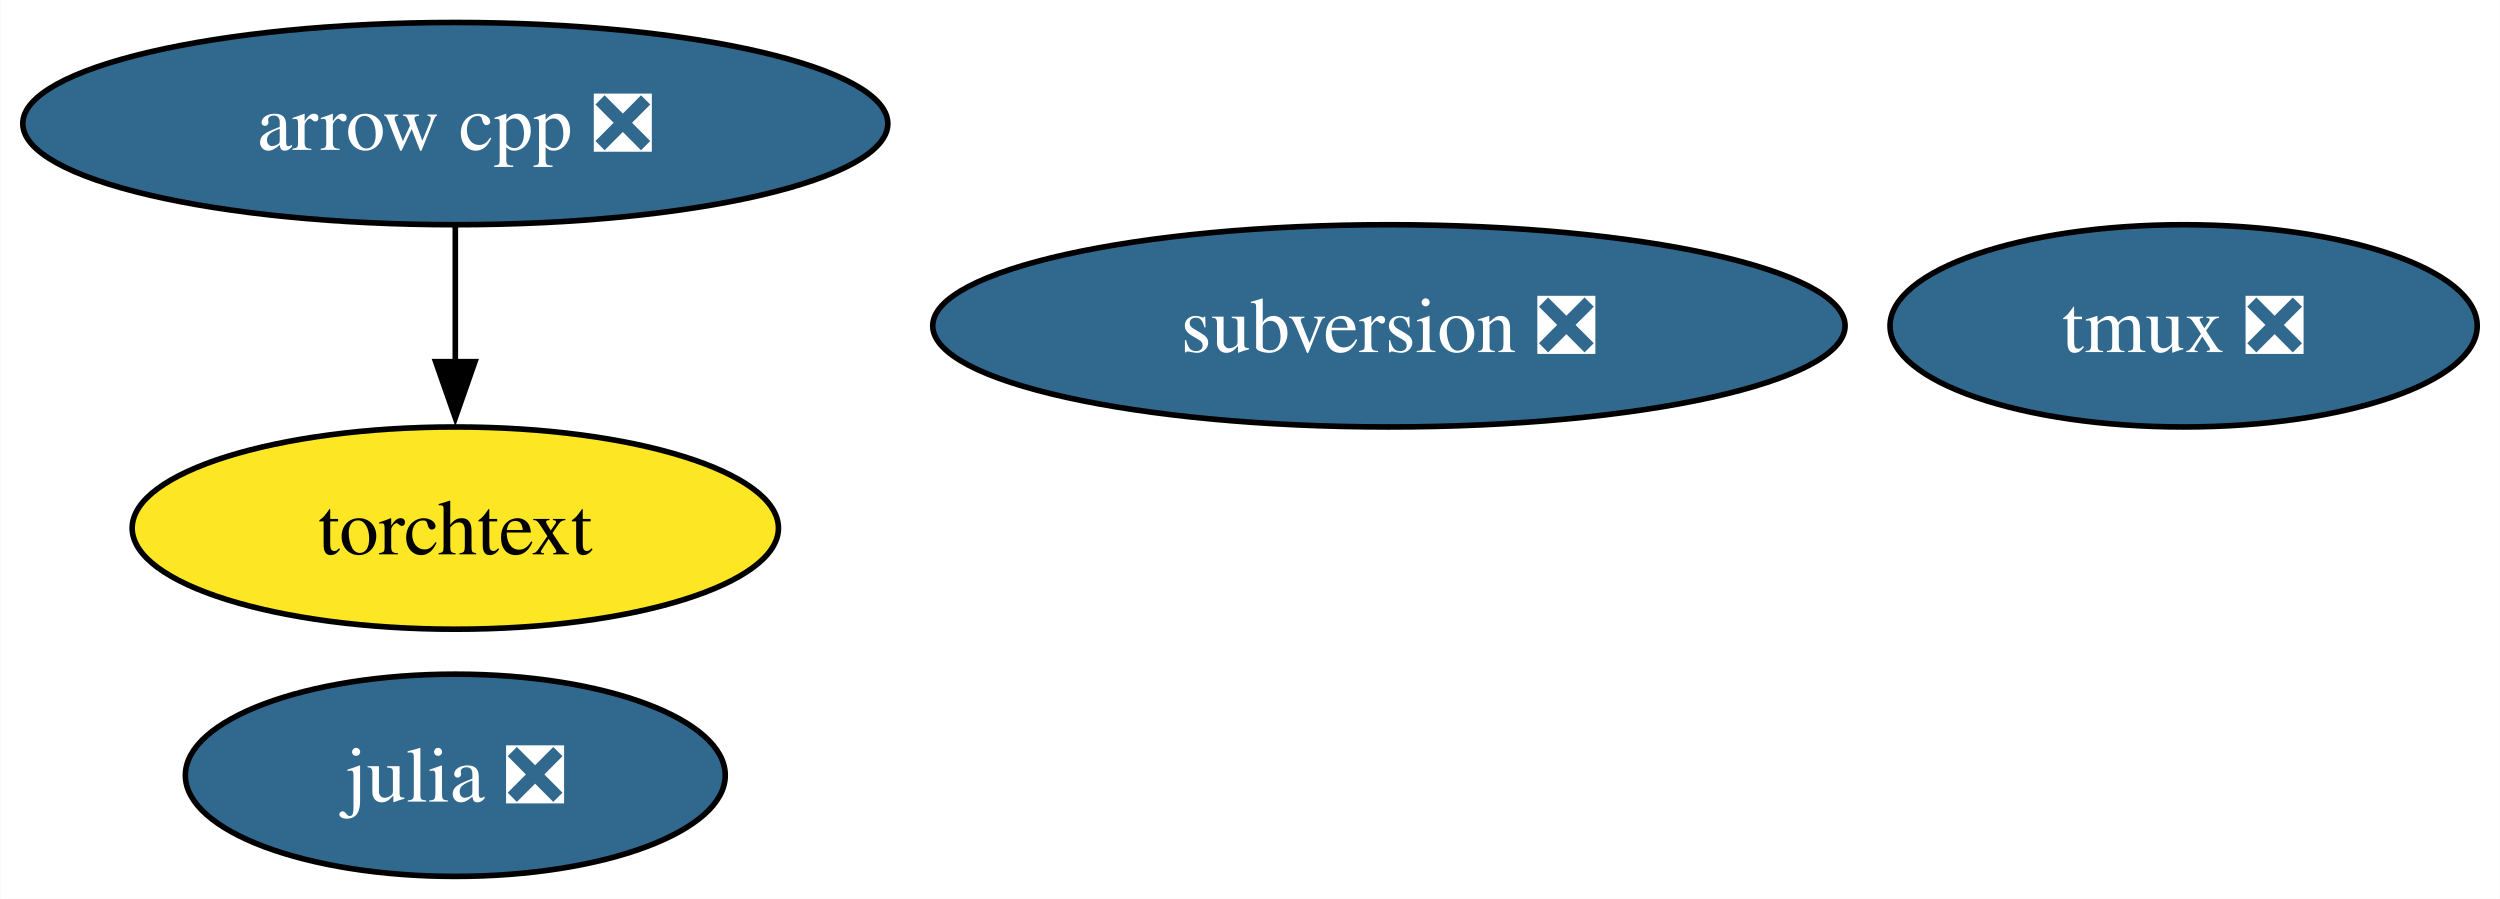
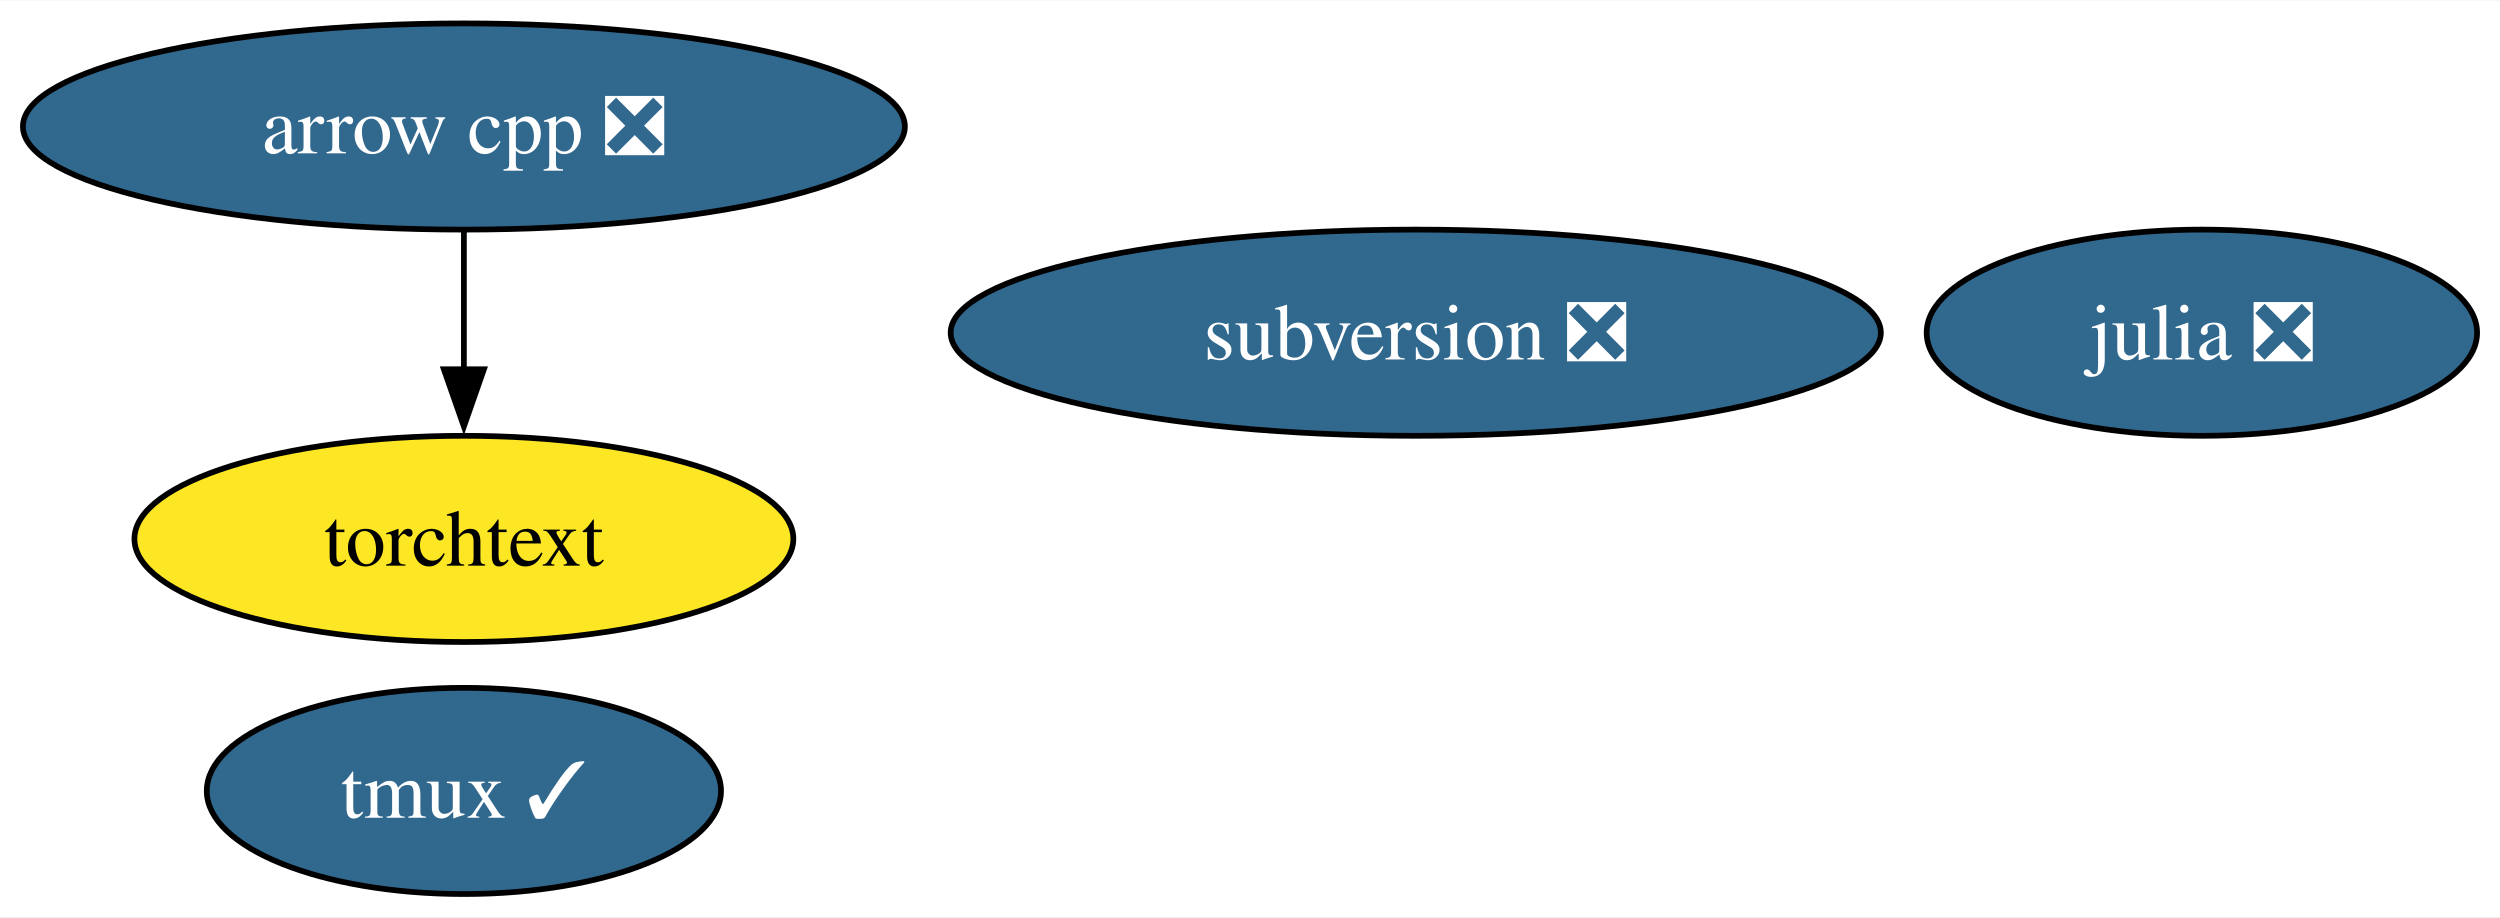
- <svg xmlns="http://www.w3.org/2000/svg" xmlns:xlink="http://www.w3.org/1999/xlink" width="445pt" height="160pt" viewBox="0.00 0.00 444.89 160.00">
+ <svg xmlns="http://www.w3.org/2000/svg" xmlns:xlink="http://www.w3.org/1999/xlink" width="436pt" height="160pt" viewBox="0.00 0.00 436.47 160.00">
  <g id="graph0" class="graph" transform="scale(1 1) rotate(0) translate(4 156)">
-     <polygon fill="white" stroke="none" points="-4,4 -4,-156 440.89,-156 440.89,4 -4,4" />
+     <polygon fill="white" stroke="none" points="-4,4 -4,-156 432.47,-156 432.47,4 -4,4" />
    <g id="node1" class="node">
      <g id="a_node1">
        <a xlink:href="https://github.com/conda-forge/arrow-cpp-feedstock/pull/1632" xlink:title="arrow cpp ❎">
          <ellipse fill="#31688e" stroke="black" cx="76.99" cy="-134" rx="76.99" ry="18" />
          <text text-anchor="middle" x="76.99" y="-129.32" font-family="Times,serif" font-size="14.00" fill="white">arrow cpp ❎</text>
        </a>
      </g>
    </g>
    <g id="node5" class="node">
      <g id="a_node5">
        <a xlink:href="https://github.com/conda-forge/torchtext-feedstock" xlink:title="torchtext">
          <ellipse fill="#fde725" stroke="black" cx="76.99" cy="-62" rx="57.52" ry="18" />
          <text text-anchor="middle" x="76.99" y="-57.33" font-family="Times,serif" font-size="14.00">torchtext</text>
        </a>
      </g>
    </g>
    <g id="edge1" class="edge">
      <path fill="none" stroke="black" d="M76.99,-115.7C76.99,-108.41 76.99,-99.73 76.99,-91.54" />
      <polygon fill="black" stroke="black" points="80.49,-91.62 76.99,-81.62 73.49,-91.62 80.49,-91.62" />
    </g>
    <g id="node2" class="node">
      <g id="a_node2">
        <a xlink:href="https://github.com/conda-forge/julia-feedstock/pull/288" xlink:title="julia ❎">
-           <ellipse fill="#31688e" stroke="black" cx="76.99" cy="-18" rx="48.05" ry="18" />
-           <text text-anchor="middle" x="76.99" y="-13.32" font-family="Times,serif" font-size="14.00" fill="white">julia ❎</text>
+           <ellipse fill="#31688e" stroke="black" cx="380.42" cy="-98" rx="48.05" ry="18" />
+           <text text-anchor="middle" x="380.42" y="-93.33" font-family="Times,serif" font-size="14.00" fill="white">julia ❎</text>
        </a>
      </g>
    </g>
    <g id="node3" class="node">
      <g id="a_node3">
-         <a xlink:href="https://github.com/conda-forge/tmux-feedstock/pull/37" xlink:title="tmux ❎">
-           <ellipse fill="#31688e" stroke="black" cx="384.63" cy="-98" rx="52.26" ry="18" />
-           <text text-anchor="middle" x="384.63" y="-93.33" font-family="Times,serif" font-size="14.00" fill="white">tmux ❎</text>
+         <a xlink:href="https://github.com/conda-forge/tmux-feedstock/pull/37" xlink:title="tmux ✓">
+           <ellipse fill="#31688e" stroke="black" cx="76.99" cy="-18" rx="44.89" ry="18" />
+           <text text-anchor="middle" x="76.99" y="-13.32" font-family="Times,serif" font-size="14.00" fill="white">tmux ✓</text>
        </a>
      </g>
    </g>
    <g id="node4" class="node">
      <g id="a_node4">
        <a xlink:href="https://github.com/conda-forge/subversion-feedstock/pull/32" xlink:title="subversion ❎">
          <ellipse fill="#31688e" stroke="black" cx="243.17" cy="-98" rx="81.2" ry="18" />
          <text text-anchor="middle" x="243.17" y="-93.33" font-family="Times,serif" font-size="14.00" fill="white">subversion ❎</text>
        </a>
      </g>
    </g>
  </g>
</svg>
